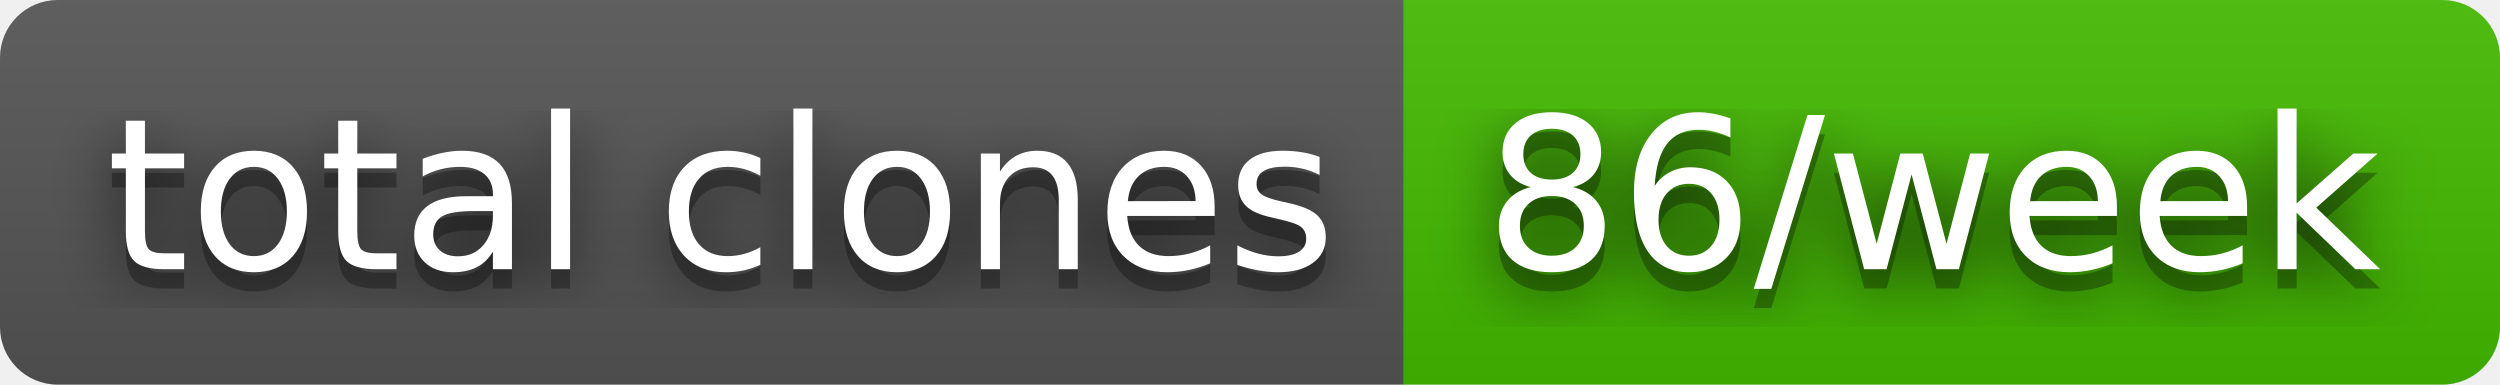
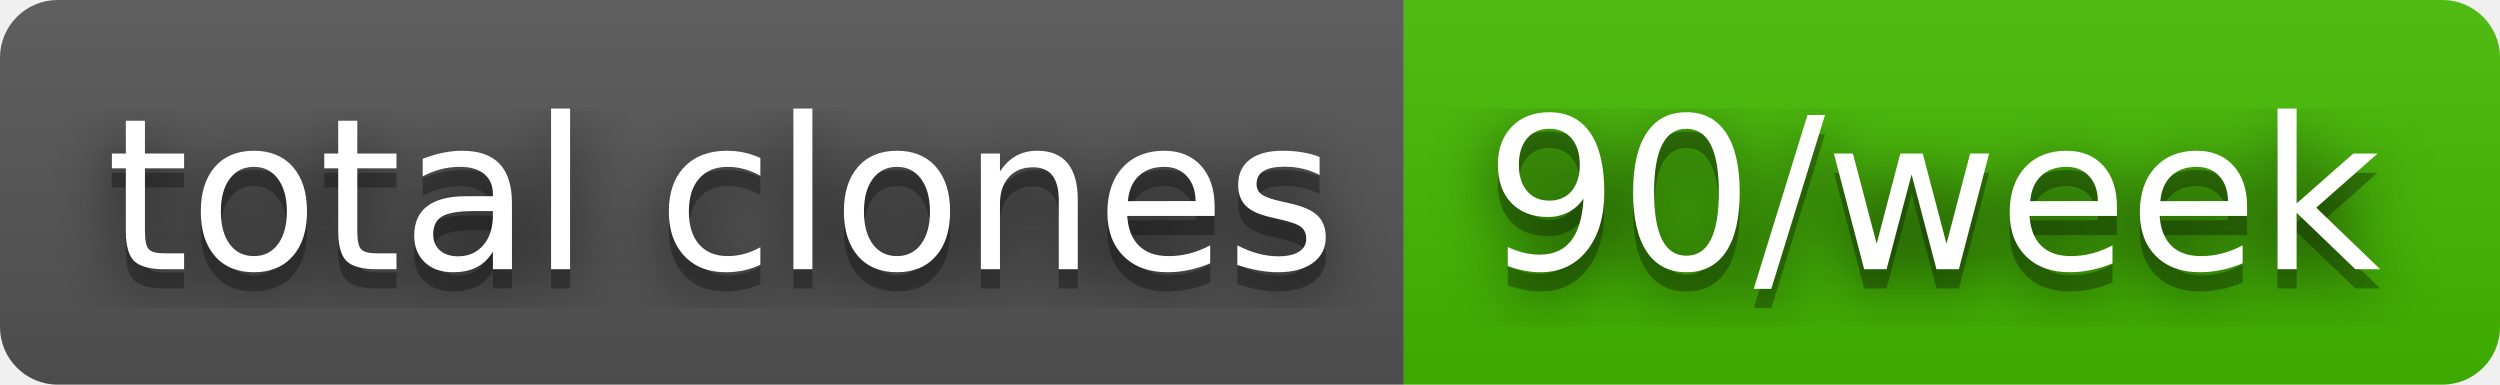
- <svg xmlns="http://www.w3.org/2000/svg" width="130" height="20" role="img" aria-label="total clones: 86/week">
+ <svg xmlns="http://www.w3.org/2000/svg" width="130" height="20" role="img" aria-label="total clones: 90/week">
  <filter id="blur">
    <feGaussianBlur in="SourceGraphic" stdDeviation="16" />
  </filter>
  <linearGradient id="s" x2="0" y2="100%">
    <stop offset="0" stop-color="#bbb" stop-opacity=".1" />
    <stop offset="1" stop-opacity=".1" />
  </linearGradient>
  <clipPath id="r">
    <rect width="130" height="20" rx="3" fill="#fff" />
  </clipPath>
  <g clip-path="url(#r)">
    <rect width="73" height="20" fill="#555" />
    <rect x="73" width="57" height="20" fill="#4b0" />
    <rect width="130" height="20" fill="url(#s)" />
  </g>
  <g fill="#fff" text-anchor="middle" font-family="Verdana,Geneva,DejaVu Sans,sans-serif" text-rendering="geometricPrecision" font-size="110">
    <text aria-hidden="true" x="375" y="150" fill="#010101" fill-opacity=".80" filter="url(#blur)" transform="scale(.1)" textLength="630">total clones</text>
    <text aria-hidden="true" x="375" y="150" fill="#010101" fill-opacity=".3" transform="scale(.1)" textLength="630">total clones</text>
    <text x="375" y="140" transform="scale(.1)" fill="#fff" textLength="630">total clones</text>
-     <text aria-hidden="true" x="1005" y="150" fill="#010101" fill-opacity=".80" filter="url(#blur)" transform="scale(.1)" textLength="470">86/week</text>
-     <text aria-hidden="true" x="1005" y="150" fill="#010101" fill-opacity=".3" transform="scale(.1)" textLength="470">86/week</text>
-     <text x="1005" y="140" transform="scale(.1)" fill="#fff" textLength="470">86/week</text>
+     <text aria-hidden="true" x="1005" y="150" fill="#010101" fill-opacity=".80" filter="url(#blur)" transform="scale(.1)" textLength="470">90/week</text>
+     <text aria-hidden="true" x="1005" y="150" fill="#010101" fill-opacity=".3" transform="scale(.1)" textLength="470">90/week</text>
+     <text x="1005" y="140" transform="scale(.1)" fill="#fff" textLength="470">90/week</text>
  </g>
</svg>
